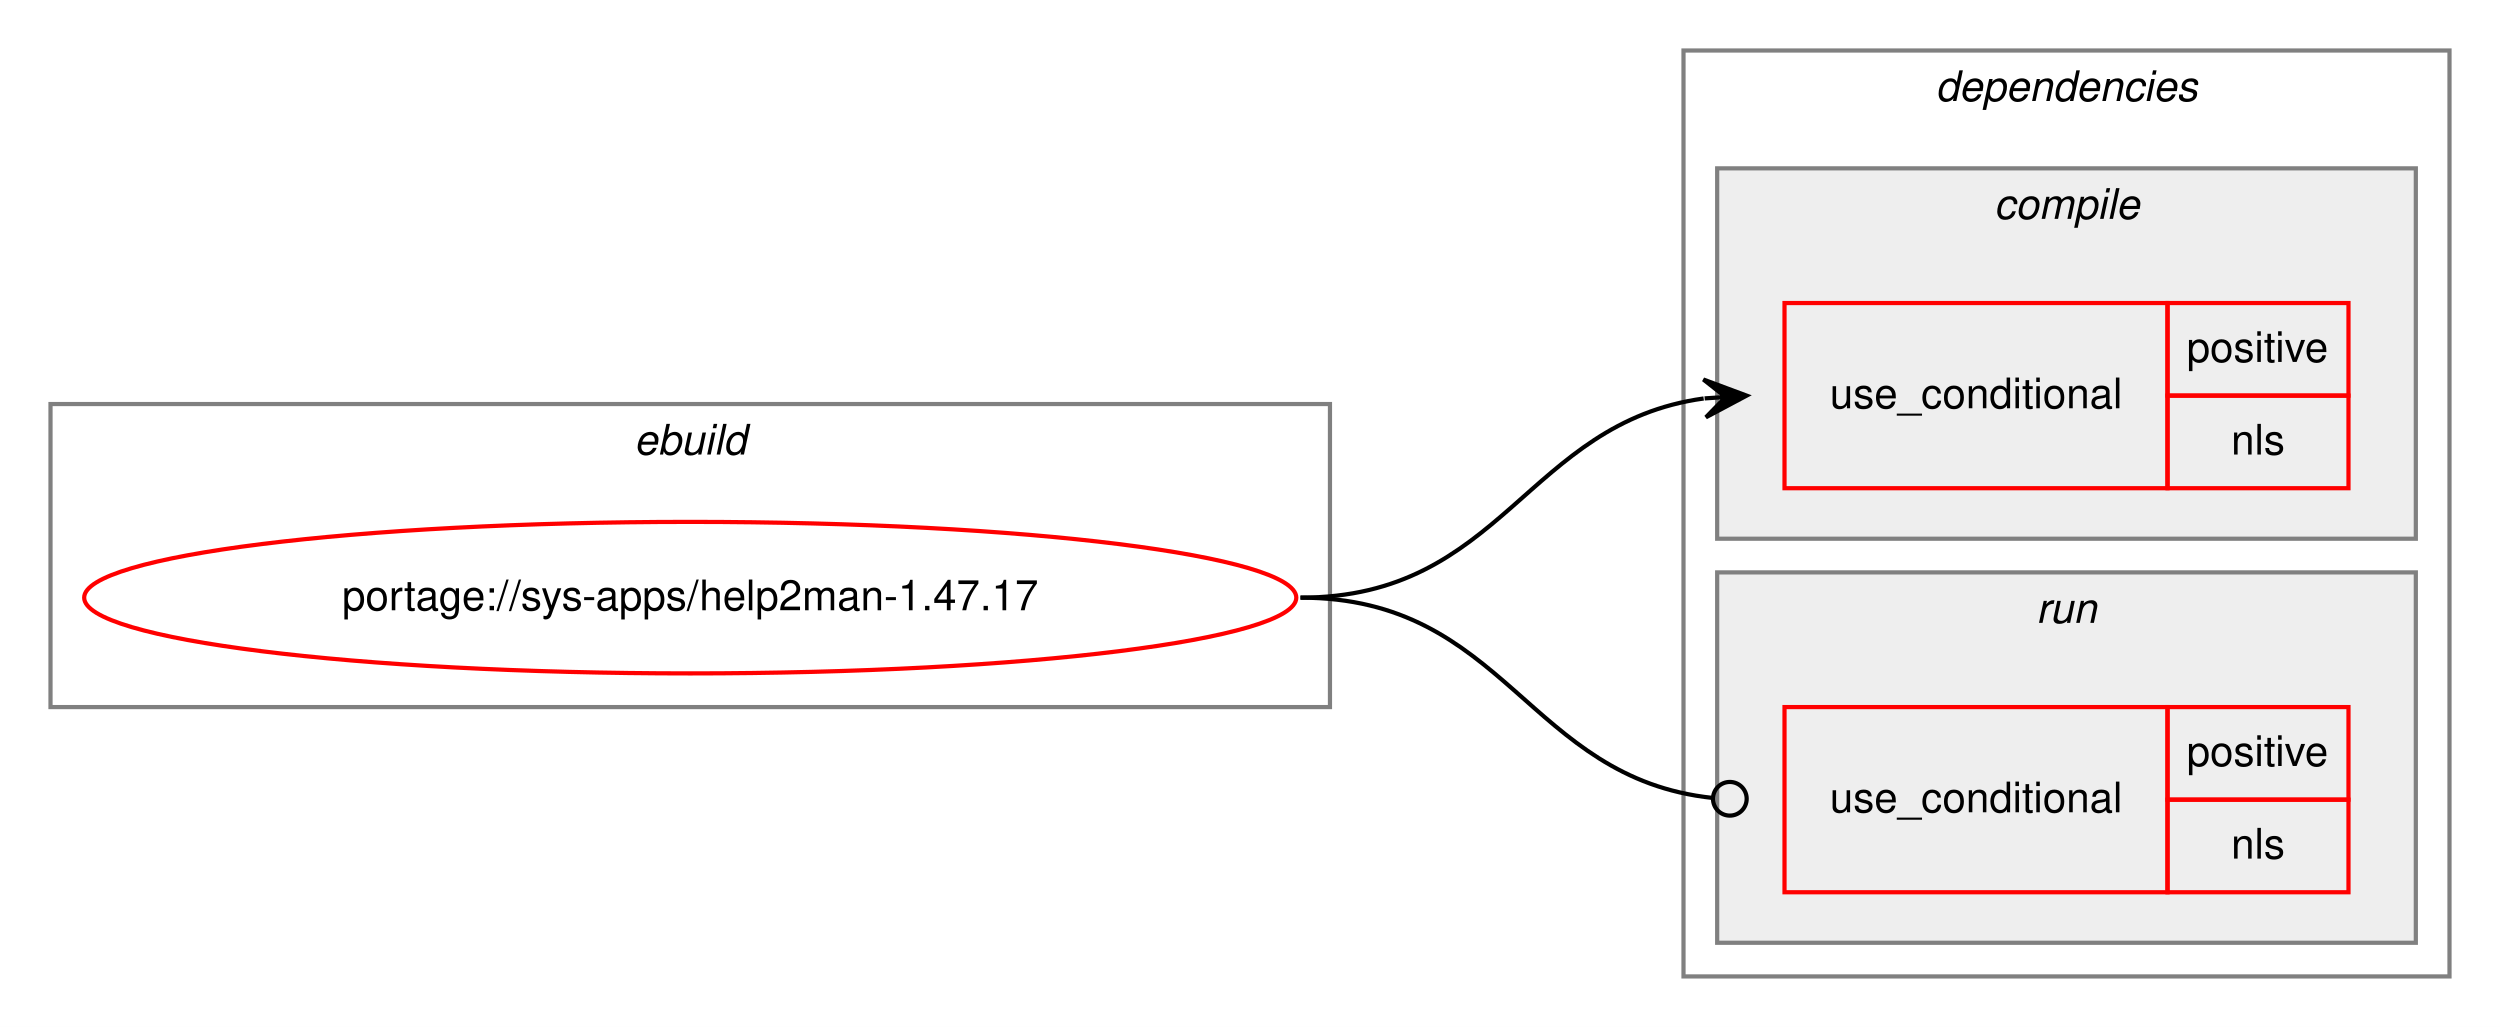
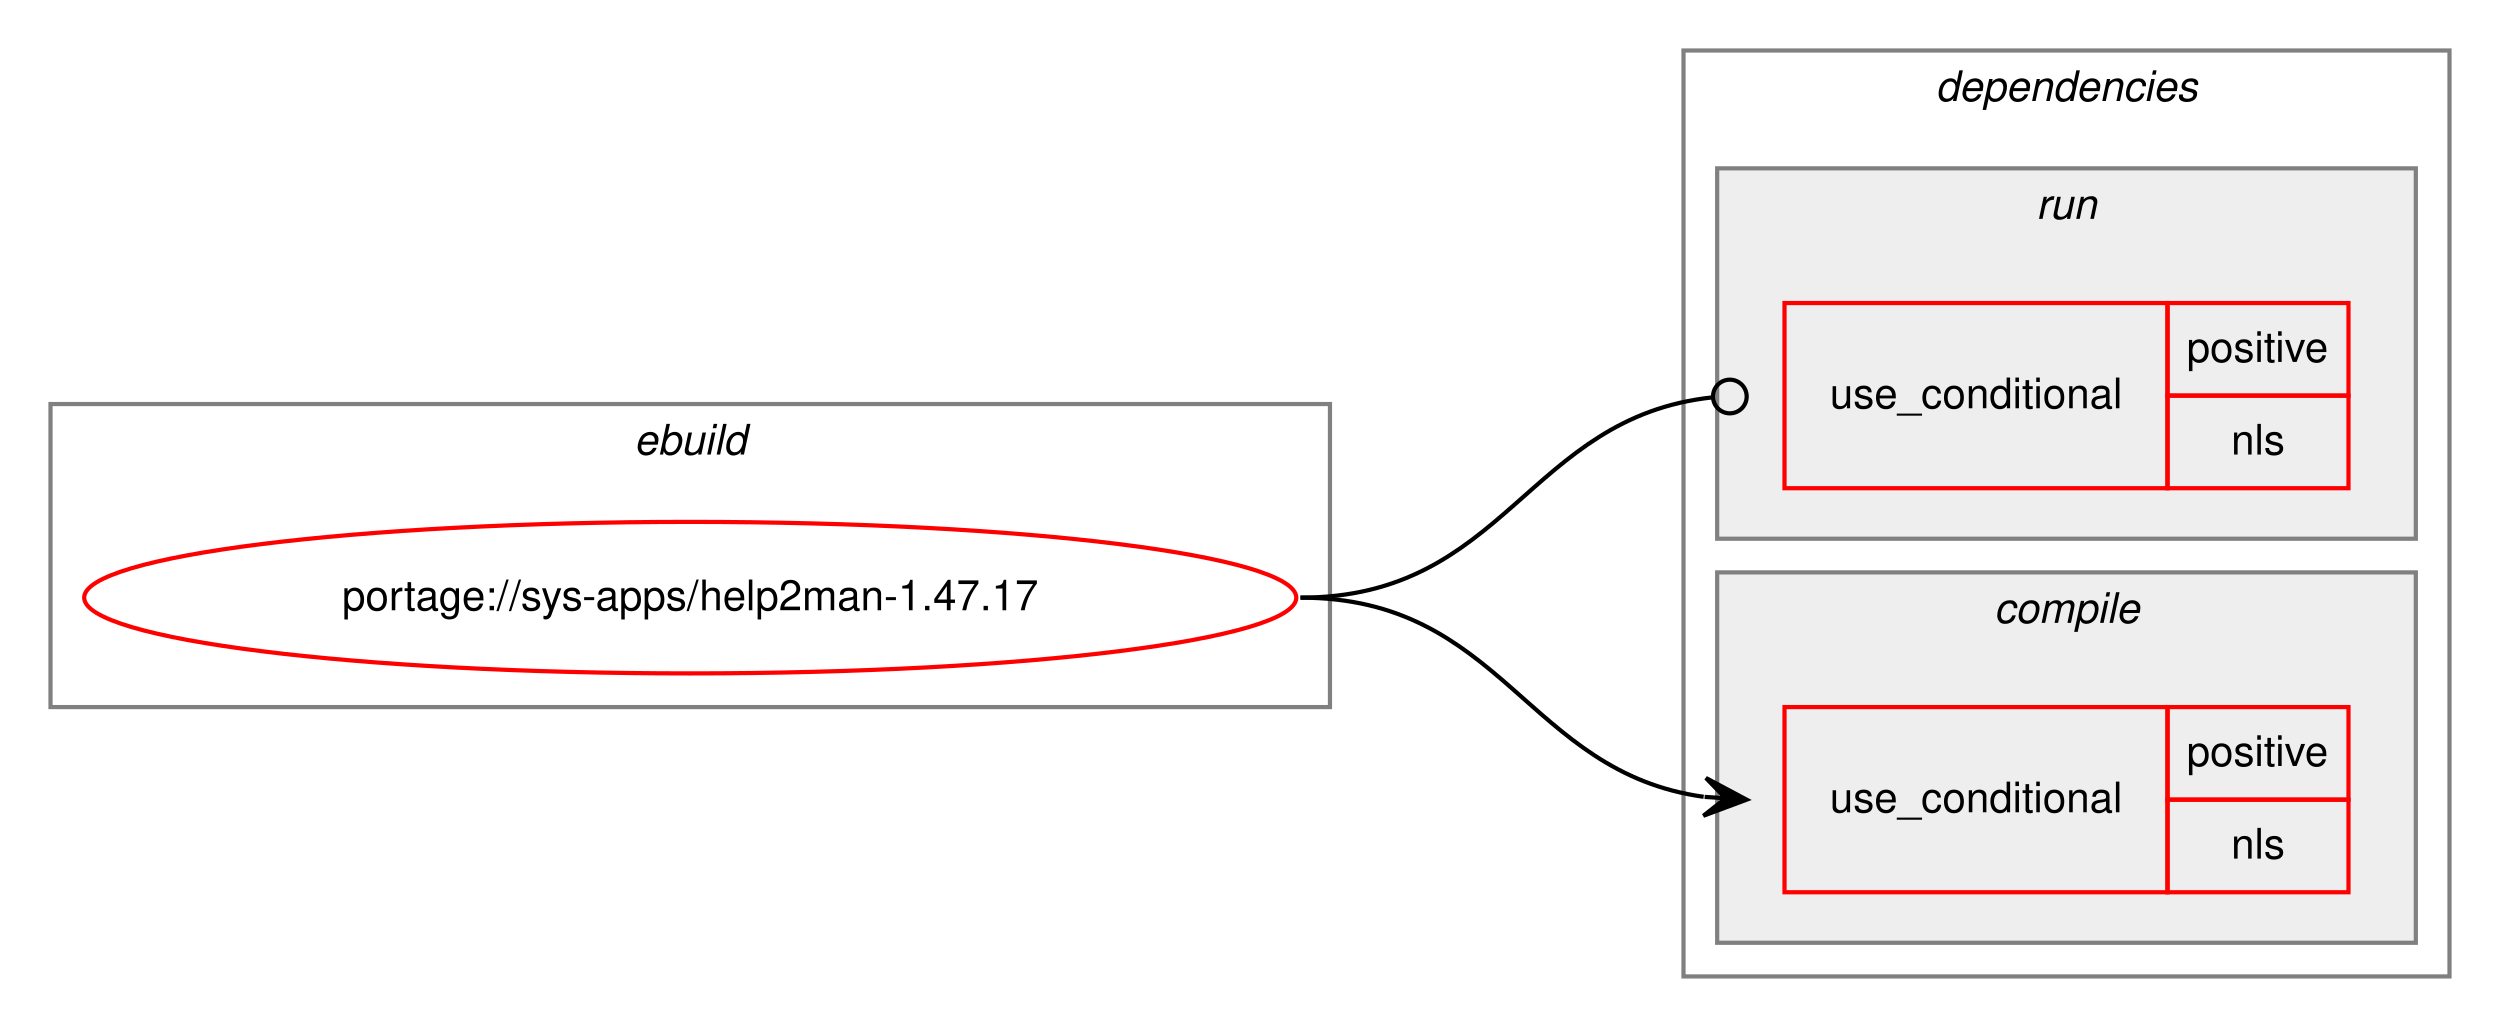
<svg xmlns="http://www.w3.org/2000/svg" xmlns:xlink="http://www.w3.org/1999/xlink" width="594pt" height="244pt" viewBox="0.00 0.00 594.00 244.00">
  <g id="graph0" class="graph" transform="scale(1 1) rotate(0) translate(4 240)">
    <polygon fill="white" stroke="transparent" points="-4,4 -4,-240 590,-240 590,4 -4,4" />
    <g id="clust1" class="cluster">
      <polygon fill="none" stroke="gray" points="8,-72 8,-144 312,-144 312,-72 8,-72" />
      <text text-anchor="start" x="146.66" y="-132" font-family="Helvetica,sans-Serif" font-style="italic" font-size="10.00">ebuild</text>
    </g>
    <g id="clust2" class="cluster">
      <polygon fill="none" stroke="gray" points="396,-8 396,-228 578,-228 578,-8 396,-8" />
      <text text-anchor="start" x="455.88" y="-216" font-family="Helvetica,sans-Serif" font-style="italic" font-size="10.00">dependencies</text>
    </g>
+     <g id="clust6" class="cluster">
+       <polygon fill="#eeeeee" stroke="gray" points="404,-112 404,-200 570,-200 570,-112 404,-112" />
+       <text text-anchor="start" x="479.78" y="-188" font-family="Helvetica,sans-Serif" font-style="italic" font-size="10.00">run</text>
+     </g>
    <g id="clust3" class="cluster">
-       <polygon fill="#eeeeee" stroke="gray" points="404,-112 404,-200 570,-200 570,-112 404,-112" />
-       <text text-anchor="start" x="469.78" y="-188" font-family="Helvetica,sans-Serif" font-style="italic" font-size="10.00">compile</text>
-     </g>
-     <g id="clust6" class="cluster">
      <polygon fill="#eeeeee" stroke="gray" points="404,-16 404,-104 570,-104 570,-16 404,-16" />
-       <text text-anchor="start" x="479.78" y="-92" font-family="Helvetica,sans-Serif" font-style="italic" font-size="10.00">run</text>
+       <text text-anchor="start" x="469.78" y="-92" font-family="Helvetica,sans-Serif" font-style="italic" font-size="10.00">compile</text>
    </g>
    <g id="node1" class="node">
      <g id="a_node1">
        <a xlink:href="../sys-apps/help2man-1.47.17.svg" xlink:title="portage://sys-apps/help2man-1.47.17">
          <ellipse fill="none" stroke="red" cx="160" cy="-98" rx="144" ry="18" />
          <text text-anchor="middle" x="160" y="-95" font-family="Helvetica,sans-Serif" font-size="10.00">portage://sys-apps/help2man-1.47.17</text>
        </a>
      </g>
    </g>
    <g id="node2" class="node">
+       <polygon fill="none" stroke="red" points="420,-28 420,-72 511,-72 511,-28 420,-28" />
+       <text text-anchor="start" x="430.77" y="-47" font-family="Helvetica,sans-Serif" font-size="10.00">use_conditional</text>
+       <polygon fill="none" stroke="red" points="511,-50 511,-72 554,-72 554,-50 511,-50" />
+       <text text-anchor="start" x="515.55" y="-58" font-family="Helvetica,sans-Serif" font-size="10.00">positive</text>
+       <polygon fill="none" stroke="red" points="511,-28 511,-50 554,-50 554,-28 511,-28" />
+       <text text-anchor="start" x="526.11" y="-36" font-family="Helvetica,sans-Serif" font-size="10.00">nls</text>
+     </g>
+     <g id="edge1" class="edge">
+       <path fill="none" stroke="black" d="M305,-98C353.08,-98 358.68,-56.51 400.79,-50.68" />
+       <polygon fill="black" stroke="black" points="411,-50 401.32,-55.15 406.01,-50.33 401.02,-50.66 401.02,-50.66 401.02,-50.66 406.01,-50.33 400.72,-46.17 411,-50 411,-50" />
+     </g>
+     <g id="node3" class="node">
      <polygon fill="none" stroke="red" points="420,-124 420,-168 511,-168 511,-124 420,-124" />
      <text text-anchor="start" x="430.77" y="-143" font-family="Helvetica,sans-Serif" font-size="10.00">use_conditional</text>
      <polygon fill="none" stroke="red" points="511,-146 511,-168 554,-168 554,-146 511,-146" />
      <text text-anchor="start" x="515.55" y="-154" font-family="Helvetica,sans-Serif" font-size="10.00">positive</text>
      <polygon fill="none" stroke="red" points="511,-124 511,-146 554,-146 554,-124 511,-124" />
      <text text-anchor="start" x="526.11" y="-132" font-family="Helvetica,sans-Serif" font-size="10.00">nls</text>
    </g>
-     <g id="edge1" class="edge">
-       <path fill="none" stroke="black" d="M305,-98C353.08,-98 358.68,-139.49 400.79,-145.32" />
-       <polygon fill="black" stroke="black" points="411,-146 400.72,-149.83 406.01,-145.67 401.02,-145.34 401.02,-145.34 401.02,-145.34 406.01,-145.67 401.32,-140.85 411,-146 411,-146" />
-     </g>
-     <g id="node3" class="node">
-       <polygon fill="none" stroke="red" points="420,-28 420,-72 511,-72 511,-28 420,-28" />
-       <text text-anchor="start" x="430.77" y="-47" font-family="Helvetica,sans-Serif" font-size="10.00">use_conditional</text>
-       <polygon fill="none" stroke="red" points="511,-50 511,-72 554,-72 554,-50 511,-50" />
-       <text text-anchor="start" x="515.55" y="-58" font-family="Helvetica,sans-Serif" font-size="10.00">positive</text>
-       <polygon fill="none" stroke="red" points="511,-28 511,-50 554,-50 554,-28 511,-28" />
-       <text text-anchor="start" x="526.11" y="-36" font-family="Helvetica,sans-Serif" font-size="10.00">nls</text>
-     </g>
    <g id="edge2" class="edge">
-       <path fill="none" stroke="black" d="M305,-98C353.89,-98 358.86,-55.11 402.94,-50.41" />
-       <ellipse fill="none" stroke="black" cx="407.01" cy="-50.21" rx="4" ry="4" />
+       <path fill="none" stroke="black" d="M305,-98C353.89,-98 358.86,-140.89 402.94,-145.59" />
+       <ellipse fill="none" stroke="black" cx="407.01" cy="-145.79" rx="4" ry="4" />
    </g>
  </g>
</svg>
